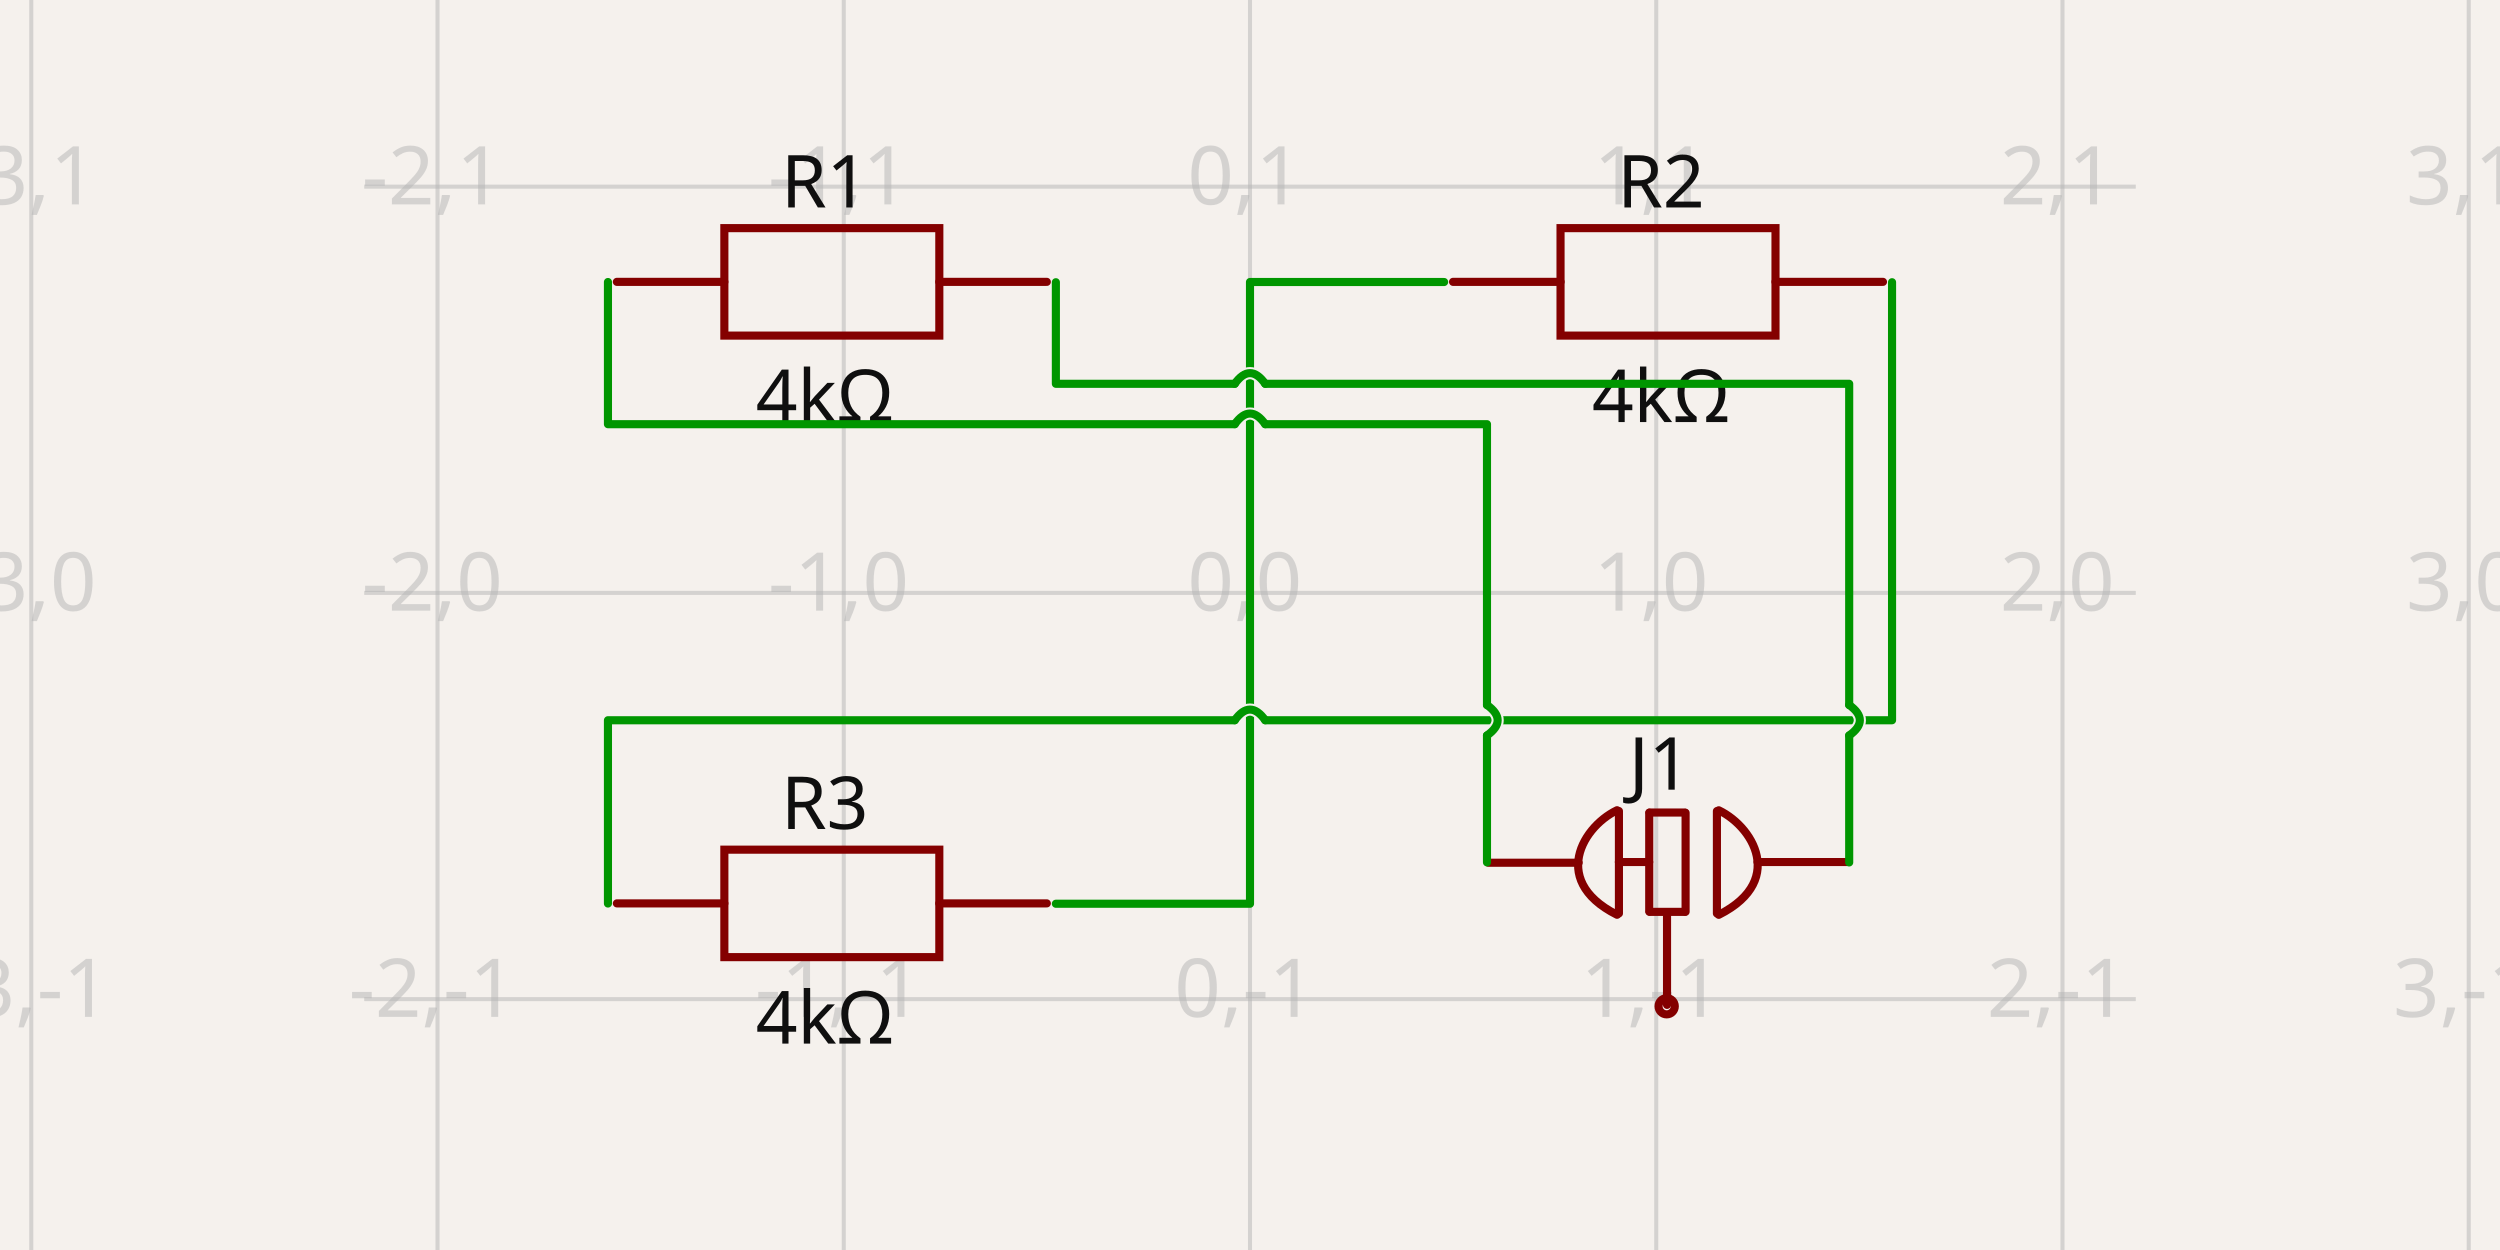
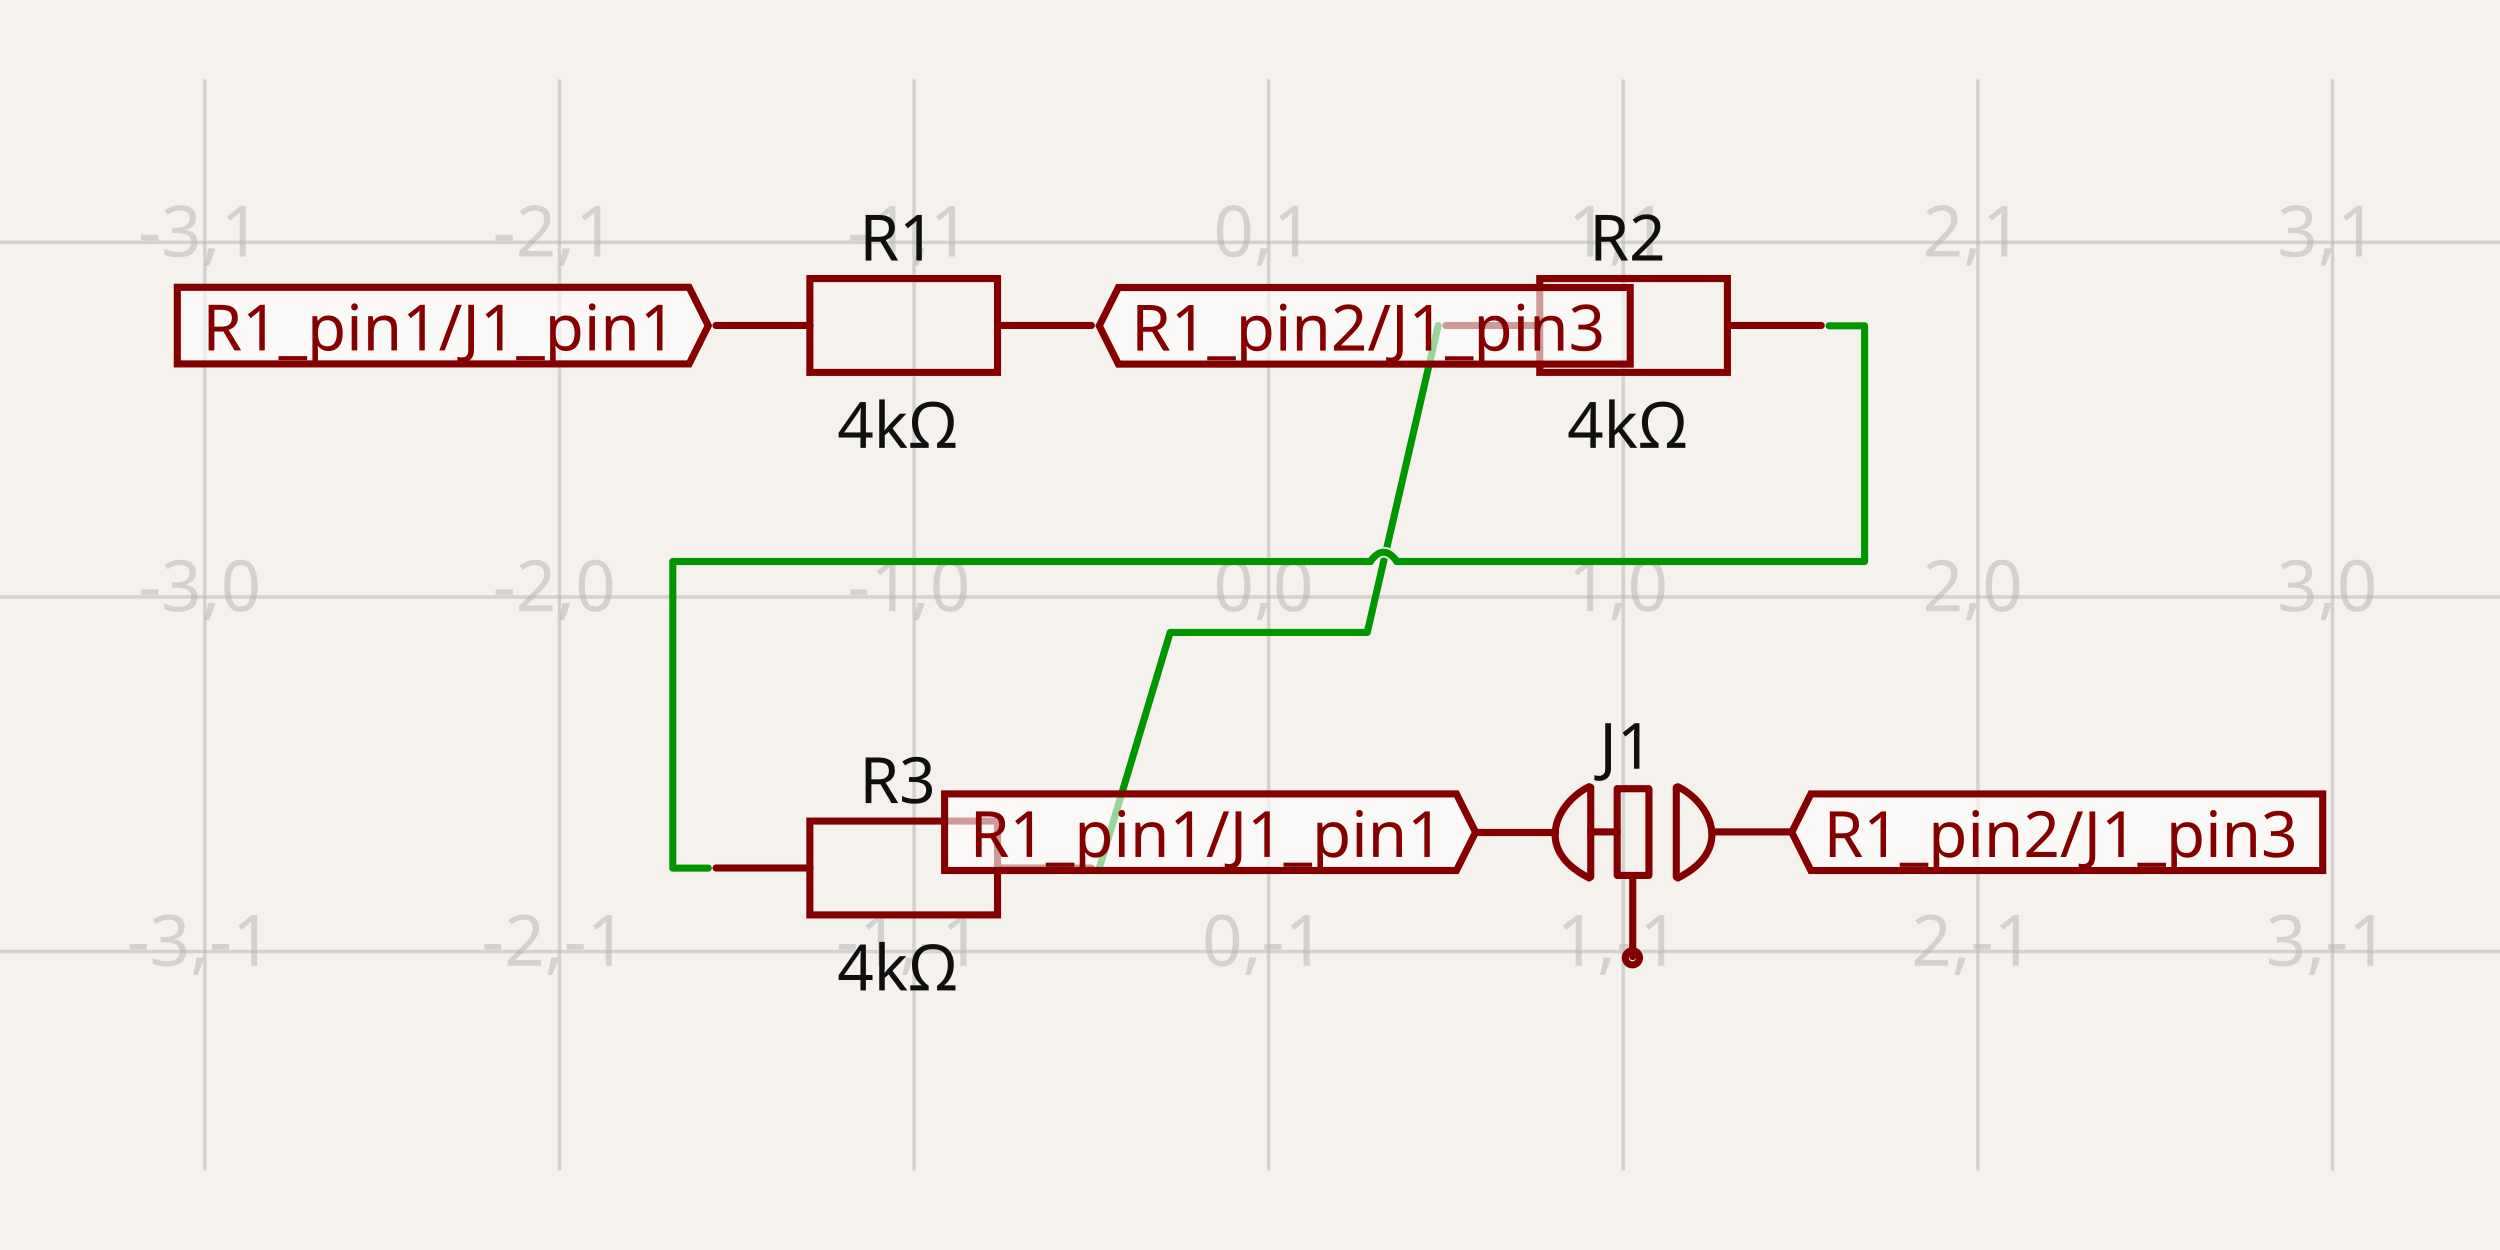
- <svg xmlns="http://www.w3.org/2000/svg" width="1200" height="600" style="background-color: rgb(245, 241, 237)" data-real-to-screen-transform="matrix(194.995722118,0,0,-194.995722118,600,284.5813295087)" data-software-used-string="@tscircuit/core@0.0.552">
+ <svg xmlns="http://www.w3.org/2000/svg" width="1200" height="600" style="background-color: rgb(245, 241, 237)" data-real-to-screen-transform="matrix(170.2105576465,0,0,-170.2105576465,608.9777473525,286.541138062)" data-software-used-string="@tscircuit/core@0.0.653">
  <style>
              .boundary { fill: rgb(245, 241, 237); }
              .schematic-boundary { fill: none; stroke: #fff; }
              .component { fill: none; stroke: rgb(132, 0, 0); }
              .chip { fill: rgb(255, 255, 194); stroke: rgb(132, 0, 0); }
              .component-pin { fill: none; stroke: rgb(132, 0, 0); }
              .trace:hover {
                filter: invert(1);
              }
              .trace:hover .trace-crossing-outline {
                opacity: 0;
              }
              .trace:hover .trace-junction {
                filter: invert(1);
              }
              .text { font-family: sans-serif; fill: rgb(0, 150, 0); }
              .pin-number { fill: rgb(169, 0, 0); }
              .port-label { fill: rgb(0, 100, 100); }
-               .component-name { fill: rgb(0, 100, 100); }            </style>
+               .component-name { fill: rgb(0, 100, 100); }
+             </style>
  <rect class="boundary" x="0" y="0" width="1200" height="600" />
  <g class="grid">
-     <line x1="15.013" y1="600" x2="15.013" y2="7.332801033044234e-12" stroke="rgb(181, 181, 181)" stroke-width="1.95" stroke-opacity="0.5" />
-     <line x1="210.009" y1="600" x2="210.009" y2="7.332801033044234e-12" stroke="rgb(181, 181, 181)" stroke-width="1.95" stroke-opacity="0.5" />
-     <line x1="405.004" y1="600" x2="405.004" y2="7.332801033044234e-12" stroke="rgb(181, 181, 181)" stroke-width="1.95" stroke-opacity="0.5" />
-     <line x1="600" y1="600" x2="600" y2="7.332801033044234e-12" stroke="rgb(181, 181, 181)" stroke-width="1.95" stroke-opacity="0.5" />
-     <line x1="794.996" y1="600" x2="794.996" y2="7.332801033044234e-12" stroke="rgb(181, 181, 181)" stroke-width="1.95" stroke-opacity="0.5" />
-     <line x1="989.991" y1="600" x2="989.991" y2="7.332801033044234e-12" stroke="rgb(181, 181, 181)" stroke-width="1.95" stroke-opacity="0.5" />
-     <line x1="1184.987" y1="600" x2="1184.987" y2="7.332801033044234e-12" stroke="rgb(181, 181, 181)" stroke-width="1.95" stroke-opacity="0.5" />
-     <line x1="174.82" y1="674.573" x2="1025.18" y2="674.573" stroke="rgb(181, 181, 181)" stroke-width="1.95" stroke-opacity="0.5" />
-     <line x1="174.82" y1="479.577" x2="1025.18" y2="479.577" stroke="rgb(181, 181, 181)" stroke-width="1.95" stroke-opacity="0.5" />
-     <line x1="174.82" y1="284.581" x2="1025.18" y2="284.581" stroke="rgb(181, 181, 181)" stroke-width="1.95" stroke-opacity="0.5" />
-     <line x1="174.82" y1="89.586" x2="1025.18" y2="89.586" stroke="rgb(181, 181, 181)" stroke-width="1.95" stroke-opacity="0.5" />
-     <line x1="174.82" y1="-105.41" x2="1025.18" y2="-105.41" stroke="rgb(181, 181, 181)" stroke-width="1.95" stroke-opacity="0.5" />
-     <text x="12.513" y="669.573" fill="rgb(181, 181, 181)" font-size="38.999" fill-opacity="0.5" text-anchor="middle" dominant-baseline="middle" font-family="sans-serif">-3,-2</text>
-     <text x="12.513" y="474.577" fill="rgb(181, 181, 181)" font-size="38.999" fill-opacity="0.5" text-anchor="middle" dominant-baseline="middle" font-family="sans-serif">-3,-1</text>
-     <text x="12.513" y="279.581" fill="rgb(181, 181, 181)" font-size="38.999" fill-opacity="0.5" text-anchor="middle" dominant-baseline="middle" font-family="sans-serif">-3,0</text>
-     <text x="12.513" y="84.586" fill="rgb(181, 181, 181)" font-size="38.999" fill-opacity="0.5" text-anchor="middle" dominant-baseline="middle" font-family="sans-serif">-3,1</text>
-     <text x="12.513" y="-110.41" fill="rgb(181, 181, 181)" font-size="38.999" fill-opacity="0.5" text-anchor="middle" dominant-baseline="middle" font-family="sans-serif">-3,2</text>
-     <text x="207.509" y="669.573" fill="rgb(181, 181, 181)" font-size="38.999" fill-opacity="0.5" text-anchor="middle" dominant-baseline="middle" font-family="sans-serif">-2,-2</text>
-     <text x="207.509" y="474.577" fill="rgb(181, 181, 181)" font-size="38.999" fill-opacity="0.5" text-anchor="middle" dominant-baseline="middle" font-family="sans-serif">-2,-1</text>
-     <text x="207.509" y="279.581" fill="rgb(181, 181, 181)" font-size="38.999" fill-opacity="0.5" text-anchor="middle" dominant-baseline="middle" font-family="sans-serif">-2,0</text>
-     <text x="207.509" y="84.586" fill="rgb(181, 181, 181)" font-size="38.999" fill-opacity="0.5" text-anchor="middle" dominant-baseline="middle" font-family="sans-serif">-2,1</text>
-     <text x="207.509" y="-110.41" fill="rgb(181, 181, 181)" font-size="38.999" fill-opacity="0.5" text-anchor="middle" dominant-baseline="middle" font-family="sans-serif">-2,2</text>
-     <text x="402.504" y="669.573" fill="rgb(181, 181, 181)" font-size="38.999" fill-opacity="0.5" text-anchor="middle" dominant-baseline="middle" font-family="sans-serif">-1,-2</text>
-     <text x="402.504" y="474.577" fill="rgb(181, 181, 181)" font-size="38.999" fill-opacity="0.5" text-anchor="middle" dominant-baseline="middle" font-family="sans-serif">-1,-1</text>
-     <text x="402.504" y="279.581" fill="rgb(181, 181, 181)" font-size="38.999" fill-opacity="0.5" text-anchor="middle" dominant-baseline="middle" font-family="sans-serif">-1,0</text>
-     <text x="402.504" y="84.586" fill="rgb(181, 181, 181)" font-size="38.999" fill-opacity="0.5" text-anchor="middle" dominant-baseline="middle" font-family="sans-serif">-1,1</text>
-     <text x="402.504" y="-110.41" fill="rgb(181, 181, 181)" font-size="38.999" fill-opacity="0.5" text-anchor="middle" dominant-baseline="middle" font-family="sans-serif">-1,2</text>
-     <text x="597.5" y="669.573" fill="rgb(181, 181, 181)" font-size="38.999" fill-opacity="0.5" text-anchor="middle" dominant-baseline="middle" font-family="sans-serif">0,-2</text>
-     <text x="597.5" y="474.577" fill="rgb(181, 181, 181)" font-size="38.999" fill-opacity="0.5" text-anchor="middle" dominant-baseline="middle" font-family="sans-serif">0,-1</text>
-     <text x="597.5" y="279.581" fill="rgb(181, 181, 181)" font-size="38.999" fill-opacity="0.5" text-anchor="middle" dominant-baseline="middle" font-family="sans-serif">0,0</text>
-     <text x="597.5" y="84.586" fill="rgb(181, 181, 181)" font-size="38.999" fill-opacity="0.5" text-anchor="middle" dominant-baseline="middle" font-family="sans-serif">0,1</text>
-     <text x="597.5" y="-110.41" fill="rgb(181, 181, 181)" font-size="38.999" fill-opacity="0.5" text-anchor="middle" dominant-baseline="middle" font-family="sans-serif">0,2</text>
-     <text x="792.496" y="669.573" fill="rgb(181, 181, 181)" font-size="38.999" fill-opacity="0.5" text-anchor="middle" dominant-baseline="middle" font-family="sans-serif">1,-2</text>
-     <text x="792.496" y="474.577" fill="rgb(181, 181, 181)" font-size="38.999" fill-opacity="0.5" text-anchor="middle" dominant-baseline="middle" font-family="sans-serif">1,-1</text>
-     <text x="792.496" y="279.581" fill="rgb(181, 181, 181)" font-size="38.999" fill-opacity="0.5" text-anchor="middle" dominant-baseline="middle" font-family="sans-serif">1,0</text>
-     <text x="792.496" y="84.586" fill="rgb(181, 181, 181)" font-size="38.999" fill-opacity="0.5" text-anchor="middle" dominant-baseline="middle" font-family="sans-serif">1,1</text>
-     <text x="792.496" y="-110.41" fill="rgb(181, 181, 181)" font-size="38.999" fill-opacity="0.5" text-anchor="middle" dominant-baseline="middle" font-family="sans-serif">1,2</text>
-     <text x="987.491" y="669.573" fill="rgb(181, 181, 181)" font-size="38.999" fill-opacity="0.5" text-anchor="middle" dominant-baseline="middle" font-family="sans-serif">2,-2</text>
-     <text x="987.491" y="474.577" fill="rgb(181, 181, 181)" font-size="38.999" fill-opacity="0.5" text-anchor="middle" dominant-baseline="middle" font-family="sans-serif">2,-1</text>
-     <text x="987.491" y="279.581" fill="rgb(181, 181, 181)" font-size="38.999" fill-opacity="0.5" text-anchor="middle" dominant-baseline="middle" font-family="sans-serif">2,0</text>
-     <text x="987.491" y="84.586" fill="rgb(181, 181, 181)" font-size="38.999" fill-opacity="0.5" text-anchor="middle" dominant-baseline="middle" font-family="sans-serif">2,1</text>
-     <text x="987.491" y="-110.41" fill="rgb(181, 181, 181)" font-size="38.999" fill-opacity="0.5" text-anchor="middle" dominant-baseline="middle" font-family="sans-serif">2,2</text>
-     <text x="1182.487" y="669.573" fill="rgb(181, 181, 181)" font-size="38.999" fill-opacity="0.5" text-anchor="middle" dominant-baseline="middle" font-family="sans-serif">3,-2</text>
-     <text x="1182.487" y="474.577" fill="rgb(181, 181, 181)" font-size="38.999" fill-opacity="0.5" text-anchor="middle" dominant-baseline="middle" font-family="sans-serif">3,-1</text>
-     <text x="1182.487" y="279.581" fill="rgb(181, 181, 181)" font-size="38.999" fill-opacity="0.5" text-anchor="middle" dominant-baseline="middle" font-family="sans-serif">3,0</text>
-     <text x="1182.487" y="84.586" fill="rgb(181, 181, 181)" font-size="38.999" fill-opacity="0.5" text-anchor="middle" dominant-baseline="middle" font-family="sans-serif">3,1</text>
-     <text x="1182.487" y="-110.41" fill="rgb(181, 181, 181)" font-size="38.999" fill-opacity="0.5" text-anchor="middle" dominant-baseline="middle" font-family="sans-serif">3,2</text>
+     <line x1="-71.864" y1="561.868" x2="-71.864" y2="38.132" stroke="rgb(181, 181, 181)" stroke-width="1.702" stroke-opacity="0.5" />
+     <line x1="98.346" y1="561.868" x2="98.346" y2="38.132" stroke="rgb(181, 181, 181)" stroke-width="1.702" stroke-opacity="0.5" />
+     <line x1="268.557" y1="561.868" x2="268.557" y2="38.132" stroke="rgb(181, 181, 181)" stroke-width="1.702" stroke-opacity="0.5" />
+     <line x1="438.767" y1="561.868" x2="438.767" y2="38.132" stroke="rgb(181, 181, 181)" stroke-width="1.702" stroke-opacity="0.5" />
+     <line x1="608.978" y1="561.868" x2="608.978" y2="38.132" stroke="rgb(181, 181, 181)" stroke-width="1.702" stroke-opacity="0.5" />
+     <line x1="779.188" y1="561.868" x2="779.188" y2="38.132" stroke="rgb(181, 181, 181)" stroke-width="1.702" stroke-opacity="0.5" />
+     <line x1="949.399" y1="561.868" x2="949.399" y2="38.132" stroke="rgb(181, 181, 181)" stroke-width="1.702" stroke-opacity="0.5" />
+     <line x1="1119.609" y1="561.868" x2="1119.609" y2="38.132" stroke="rgb(181, 181, 181)" stroke-width="1.702" stroke-opacity="0.5" />
+     <line x1="1289.82" y1="561.868" x2="1289.82" y2="38.132" stroke="rgb(181, 181, 181)" stroke-width="1.702" stroke-opacity="0.5" />
+     <line x1="-1.1891643225681037e-10" y1="626.962" x2="1200" y2="626.962" stroke="rgb(181, 181, 181)" stroke-width="1.702" stroke-opacity="0.5" />
+     <line x1="-1.1891643225681037e-10" y1="456.752" x2="1200" y2="456.752" stroke="rgb(181, 181, 181)" stroke-width="1.702" stroke-opacity="0.5" />
+     <line x1="-1.1891643225681037e-10" y1="286.541" x2="1200" y2="286.541" stroke="rgb(181, 181, 181)" stroke-width="1.702" stroke-opacity="0.5" />
+     <line x1="-1.1891643225681037e-10" y1="116.331" x2="1200" y2="116.331" stroke="rgb(181, 181, 181)" stroke-width="1.702" stroke-opacity="0.5" />
+     <line x1="-1.1891643225681037e-10" y1="-53.88" x2="1200" y2="-53.88" stroke="rgb(181, 181, 181)" stroke-width="1.702" stroke-opacity="0.5" />
+     <text x="-74.364" y="621.962" fill="rgb(181, 181, 181)" font-size="34.042" fill-opacity="0.5" text-anchor="middle" dominant-baseline="middle" font-family="sans-serif">-4,-2</text>
+     <text x="-74.364" y="451.752" fill="rgb(181, 181, 181)" font-size="34.042" fill-opacity="0.5" text-anchor="middle" dominant-baseline="middle" font-family="sans-serif">-4,-1</text>
+     <text x="-74.364" y="281.541" fill="rgb(181, 181, 181)" font-size="34.042" fill-opacity="0.5" text-anchor="middle" dominant-baseline="middle" font-family="sans-serif">-4,0</text>
+     <text x="-74.364" y="111.331" fill="rgb(181, 181, 181)" font-size="34.042" fill-opacity="0.5" text-anchor="middle" dominant-baseline="middle" font-family="sans-serif">-4,1</text>
+     <text x="-74.364" y="-58.88" fill="rgb(181, 181, 181)" font-size="34.042" fill-opacity="0.5" text-anchor="middle" dominant-baseline="middle" font-family="sans-serif">-4,2</text>
+     <text x="95.846" y="621.962" fill="rgb(181, 181, 181)" font-size="34.042" fill-opacity="0.5" text-anchor="middle" dominant-baseline="middle" font-family="sans-serif">-3,-2</text>
+     <text x="95.846" y="451.752" fill="rgb(181, 181, 181)" font-size="34.042" fill-opacity="0.5" text-anchor="middle" dominant-baseline="middle" font-family="sans-serif">-3,-1</text>
+     <text x="95.846" y="281.541" fill="rgb(181, 181, 181)" font-size="34.042" fill-opacity="0.5" text-anchor="middle" dominant-baseline="middle" font-family="sans-serif">-3,0</text>
+     <text x="95.846" y="111.331" fill="rgb(181, 181, 181)" font-size="34.042" fill-opacity="0.5" text-anchor="middle" dominant-baseline="middle" font-family="sans-serif">-3,1</text>
+     <text x="95.846" y="-58.88" fill="rgb(181, 181, 181)" font-size="34.042" fill-opacity="0.5" text-anchor="middle" dominant-baseline="middle" font-family="sans-serif">-3,2</text>
+     <text x="266.057" y="621.962" fill="rgb(181, 181, 181)" font-size="34.042" fill-opacity="0.5" text-anchor="middle" dominant-baseline="middle" font-family="sans-serif">-2,-2</text>
+     <text x="266.057" y="451.752" fill="rgb(181, 181, 181)" font-size="34.042" fill-opacity="0.5" text-anchor="middle" dominant-baseline="middle" font-family="sans-serif">-2,-1</text>
+     <text x="266.057" y="281.541" fill="rgb(181, 181, 181)" font-size="34.042" fill-opacity="0.5" text-anchor="middle" dominant-baseline="middle" font-family="sans-serif">-2,0</text>
+     <text x="266.057" y="111.331" fill="rgb(181, 181, 181)" font-size="34.042" fill-opacity="0.5" text-anchor="middle" dominant-baseline="middle" font-family="sans-serif">-2,1</text>
+     <text x="266.057" y="-58.88" fill="rgb(181, 181, 181)" font-size="34.042" fill-opacity="0.5" text-anchor="middle" dominant-baseline="middle" font-family="sans-serif">-2,2</text>
+     <text x="436.267" y="621.962" fill="rgb(181, 181, 181)" font-size="34.042" fill-opacity="0.5" text-anchor="middle" dominant-baseline="middle" font-family="sans-serif">-1,-2</text>
+     <text x="436.267" y="451.752" fill="rgb(181, 181, 181)" font-size="34.042" fill-opacity="0.5" text-anchor="middle" dominant-baseline="middle" font-family="sans-serif">-1,-1</text>
+     <text x="436.267" y="281.541" fill="rgb(181, 181, 181)" font-size="34.042" fill-opacity="0.5" text-anchor="middle" dominant-baseline="middle" font-family="sans-serif">-1,0</text>
+     <text x="436.267" y="111.331" fill="rgb(181, 181, 181)" font-size="34.042" fill-opacity="0.5" text-anchor="middle" dominant-baseline="middle" font-family="sans-serif">-1,1</text>
+     <text x="436.267" y="-58.88" fill="rgb(181, 181, 181)" font-size="34.042" fill-opacity="0.5" text-anchor="middle" dominant-baseline="middle" font-family="sans-serif">-1,2</text>
+     <text x="606.478" y="621.962" fill="rgb(181, 181, 181)" font-size="34.042" fill-opacity="0.5" text-anchor="middle" dominant-baseline="middle" font-family="sans-serif">0,-2</text>
+     <text x="606.478" y="451.752" fill="rgb(181, 181, 181)" font-size="34.042" fill-opacity="0.5" text-anchor="middle" dominant-baseline="middle" font-family="sans-serif">0,-1</text>
+     <text x="606.478" y="281.541" fill="rgb(181, 181, 181)" font-size="34.042" fill-opacity="0.5" text-anchor="middle" dominant-baseline="middle" font-family="sans-serif">0,0</text>
+     <text x="606.478" y="111.331" fill="rgb(181, 181, 181)" font-size="34.042" fill-opacity="0.5" text-anchor="middle" dominant-baseline="middle" font-family="sans-serif">0,1</text>
+     <text x="606.478" y="-58.88" fill="rgb(181, 181, 181)" font-size="34.042" fill-opacity="0.5" text-anchor="middle" dominant-baseline="middle" font-family="sans-serif">0,2</text>
+     <text x="776.688" y="621.962" fill="rgb(181, 181, 181)" font-size="34.042" fill-opacity="0.5" text-anchor="middle" dominant-baseline="middle" font-family="sans-serif">1,-2</text>
+     <text x="776.688" y="451.752" fill="rgb(181, 181, 181)" font-size="34.042" fill-opacity="0.5" text-anchor="middle" dominant-baseline="middle" font-family="sans-serif">1,-1</text>
+     <text x="776.688" y="281.541" fill="rgb(181, 181, 181)" font-size="34.042" fill-opacity="0.5" text-anchor="middle" dominant-baseline="middle" font-family="sans-serif">1,0</text>
+     <text x="776.688" y="111.331" fill="rgb(181, 181, 181)" font-size="34.042" fill-opacity="0.5" text-anchor="middle" dominant-baseline="middle" font-family="sans-serif">1,1</text>
+     <text x="776.688" y="-58.88" fill="rgb(181, 181, 181)" font-size="34.042" fill-opacity="0.5" text-anchor="middle" dominant-baseline="middle" font-family="sans-serif">1,2</text>
+     <text x="946.899" y="621.962" fill="rgb(181, 181, 181)" font-size="34.042" fill-opacity="0.5" text-anchor="middle" dominant-baseline="middle" font-family="sans-serif">2,-2</text>
+     <text x="946.899" y="451.752" fill="rgb(181, 181, 181)" font-size="34.042" fill-opacity="0.5" text-anchor="middle" dominant-baseline="middle" font-family="sans-serif">2,-1</text>
+     <text x="946.899" y="281.541" fill="rgb(181, 181, 181)" font-size="34.042" fill-opacity="0.5" text-anchor="middle" dominant-baseline="middle" font-family="sans-serif">2,0</text>
+     <text x="946.899" y="111.331" fill="rgb(181, 181, 181)" font-size="34.042" fill-opacity="0.5" text-anchor="middle" dominant-baseline="middle" font-family="sans-serif">2,1</text>
+     <text x="946.899" y="-58.88" fill="rgb(181, 181, 181)" font-size="34.042" fill-opacity="0.5" text-anchor="middle" dominant-baseline="middle" font-family="sans-serif">2,2</text>
+     <text x="1117.109" y="621.962" fill="rgb(181, 181, 181)" font-size="34.042" fill-opacity="0.5" text-anchor="middle" dominant-baseline="middle" font-family="sans-serif">3,-2</text>
+     <text x="1117.109" y="451.752" fill="rgb(181, 181, 181)" font-size="34.042" fill-opacity="0.5" text-anchor="middle" dominant-baseline="middle" font-family="sans-serif">3,-1</text>
+     <text x="1117.109" y="281.541" fill="rgb(181, 181, 181)" font-size="34.042" fill-opacity="0.5" text-anchor="middle" dominant-baseline="middle" font-family="sans-serif">3,0</text>
+     <text x="1117.109" y="111.331" fill="rgb(181, 181, 181)" font-size="34.042" fill-opacity="0.5" text-anchor="middle" dominant-baseline="middle" font-family="sans-serif">3,1</text>
+     <text x="1117.109" y="-58.88" fill="rgb(181, 181, 181)" font-size="34.042" fill-opacity="0.5" text-anchor="middle" dominant-baseline="middle" font-family="sans-serif">3,2</text>
+     <text x="1287.32" y="621.962" fill="rgb(181, 181, 181)" font-size="34.042" fill-opacity="0.5" text-anchor="middle" dominant-baseline="middle" font-family="sans-serif">4,-2</text>
+     <text x="1287.32" y="451.752" fill="rgb(181, 181, 181)" font-size="34.042" fill-opacity="0.5" text-anchor="middle" dominant-baseline="middle" font-family="sans-serif">4,-1</text>
+     <text x="1287.32" y="281.541" fill="rgb(181, 181, 181)" font-size="34.042" fill-opacity="0.5" text-anchor="middle" dominant-baseline="middle" font-family="sans-serif">4,0</text>
+     <text x="1287.32" y="111.331" fill="rgb(181, 181, 181)" font-size="34.042" fill-opacity="0.5" text-anchor="middle" dominant-baseline="middle" font-family="sans-serif">4,1</text>
+     <text x="1287.32" y="-58.88" fill="rgb(181, 181, 181)" font-size="34.042" fill-opacity="0.5" text-anchor="middle" dominant-baseline="middle" font-family="sans-serif">4,2</text>
  </g>
  <g data-circuit-json-type="schematic_component" data-schematic-component-id="schematic_component_0">
-     <rect class="component-overlay" x="296.096" y="109.497" width="206.37" height="51.593" fill="transparent" />
-     <path d="M 296.096 135.293 L 347.688 135.293" stroke="rgb(132, 0, 0)" fill="none" stroke-width="3.9px" stroke-linecap="round" />
-     <path d="M 450.874 135.293 L 502.466 135.293" stroke="rgb(132, 0, 0)" fill="none" stroke-width="3.9px" stroke-linecap="round" />
-     <path d="M 399.281 109.497 L 450.874 109.497 L 450.874 161.089 L 347.688 161.089 L 347.688 109.497 L 399.281 109.497" stroke="rgb(132, 0, 0)" fill="none" stroke-width="3.9px" stroke-linecap="round" />
-     <text x="395.904" y="99.578" fill="rgb(15, 15, 15)" font-family="sans-serif" text-anchor="middle" dominant-baseline="auto" font-size="35.099px">R1</text>
-     <text x="395.904" y="175.361" fill="rgb(15, 15, 15)" font-family="sans-serif" text-anchor="middle" dominant-baseline="hanging" font-size="35.099px">4kΩ</text>
+     <rect class="component-overlay" x="343.702" y="133.711" width="180.14" height="45.035" fill="transparent" />
+     <path d="M 343.702 156.228 L 388.736 156.228" stroke="rgb(132, 0, 0)" fill="none" stroke-width="3.404px" stroke-linecap="round" />
+     <path d="M 478.806 156.228 L 523.841 156.228" stroke="rgb(132, 0, 0)" fill="none" stroke-width="3.404px" stroke-linecap="round" />
+     <path d="M 433.771 133.711 L 478.806 133.711 L 478.806 178.746 L 388.736 178.746 L 388.736 133.711 L 433.771 133.711" stroke="rgb(132, 0, 0)" fill="none" stroke-width="3.404px" stroke-linecap="round" />
+     <text x="430.824" y="125.056" fill="rgb(15, 15, 15)" font-family="sans-serif" text-anchor="middle" dominant-baseline="auto" font-size="30.638px">R1</text>
+     <text x="430.824" y="191.2" fill="rgb(15, 15, 15)" font-family="sans-serif" text-anchor="middle" dominant-baseline="hanging" font-size="30.638px">4kΩ</text>
  </g>
  <g data-circuit-json-type="schematic_component" data-schematic-component-id="schematic_component_1">
-     <rect class="component-overlay" x="697.462" y="109.497" width="206.37" height="51.593" fill="transparent" />
-     <path d="M 697.462 135.293 L 749.055 135.293" stroke="rgb(132, 0, 0)" fill="none" stroke-width="3.9px" stroke-linecap="round" />
-     <path d="M 852.24 135.293 L 903.832 135.293" stroke="rgb(132, 0, 0)" fill="none" stroke-width="3.9px" stroke-linecap="round" />
-     <path d="M 800.647 109.497 L 852.24 109.497 L 852.24 161.089 L 749.055 161.089 L 749.055 109.497 L 800.647 109.497" stroke="rgb(132, 0, 0)" fill="none" stroke-width="3.9px" stroke-linecap="round" />
-     <text x="797.271" y="99.578" fill="rgb(15, 15, 15)" font-family="sans-serif" text-anchor="middle" dominant-baseline="auto" font-size="35.099px">R2</text>
-     <text x="797.271" y="175.361" fill="rgb(15, 15, 15)" font-family="sans-serif" text-anchor="middle" dominant-baseline="hanging" font-size="35.099px">4kΩ</text>
+     <rect class="component-overlay" x="694.052" y="133.711" width="180.14" height="45.035" fill="transparent" />
+     <path d="M 694.052 156.228 L 739.087 156.228" stroke="rgb(132, 0, 0)" fill="none" stroke-width="3.404px" stroke-linecap="round" />
+     <path d="M 829.156 156.228 L 874.191 156.228" stroke="rgb(132, 0, 0)" fill="none" stroke-width="3.404px" stroke-linecap="round" />
+     <path d="M 784.121 133.711 L 829.156 133.711 L 829.156 178.746 L 739.087 178.746 L 739.087 133.711 L 784.121 133.711" stroke="rgb(132, 0, 0)" fill="none" stroke-width="3.404px" stroke-linecap="round" />
+     <text x="781.174" y="125.056" fill="rgb(15, 15, 15)" font-family="sans-serif" text-anchor="middle" dominant-baseline="auto" font-size="30.638px">R2</text>
+     <text x="781.174" y="191.2" fill="rgb(15, 15, 15)" font-family="sans-serif" text-anchor="middle" dominant-baseline="hanging" font-size="30.638px">4kΩ</text>
  </g>
  <g data-circuit-json-type="schematic_component" data-schematic-component-id="schematic_component_2">
-     <rect class="component-overlay" x="296.096" y="407.828" width="206.37" height="51.593" fill="transparent" />
-     <path d="M 296.096 433.624 L 347.688 433.624" stroke="rgb(132, 0, 0)" fill="none" stroke-width="3.9px" stroke-linecap="round" />
-     <path d="M 450.874 433.624 L 502.466 433.624" stroke="rgb(132, 0, 0)" fill="none" stroke-width="3.9px" stroke-linecap="round" />
-     <path d="M 399.281 407.828 L 450.874 407.828 L 450.874 459.42 L 347.688 459.42 L 347.688 407.828 L 399.281 407.828" stroke="rgb(132, 0, 0)" fill="none" stroke-width="3.9px" stroke-linecap="round" />
-     <text x="395.904" y="397.909" fill="rgb(15, 15, 15)" font-family="sans-serif" text-anchor="middle" dominant-baseline="auto" font-size="35.099px">R3</text>
-     <text x="395.904" y="473.692" fill="rgb(15, 15, 15)" font-family="sans-serif" text-anchor="middle" dominant-baseline="hanging" font-size="35.099px">4kΩ</text>
+     <rect class="component-overlay" x="343.702" y="394.122" width="180.14" height="45.035" fill="transparent" />
+     <path d="M 343.702 416.64 L 388.736 416.64" stroke="rgb(132, 0, 0)" fill="none" stroke-width="3.404px" stroke-linecap="round" />
+     <path d="M 478.806 416.64 L 523.841 416.64" stroke="rgb(132, 0, 0)" fill="none" stroke-width="3.404px" stroke-linecap="round" />
+     <path d="M 433.771 394.122 L 478.806 394.122 L 478.806 439.157 L 388.736 439.157 L 388.736 394.122 L 433.771 394.122" stroke="rgb(132, 0, 0)" fill="none" stroke-width="3.404px" stroke-linecap="round" />
+     <text x="430.824" y="385.468" fill="rgb(15, 15, 15)" font-family="sans-serif" text-anchor="middle" dominant-baseline="auto" font-size="30.638px">R3</text>
+     <text x="430.824" y="451.611" fill="rgb(15, 15, 15)" font-family="sans-serif" text-anchor="middle" dominant-baseline="hanging" font-size="30.638px">4kΩ</text>
  </g>
  <g data-circuit-json-type="schematic_component" data-schematic-component-id="schematic_component_3">
-     <rect class="component-overlay" x="714.421" y="388.91" width="172.435" height="93.426" fill="transparent" />
-     <path d="M 757.756 414.11 L 714.421 414.11" stroke="rgb(132, 0, 0)" fill="none" stroke-width="3.9px" stroke-linecap="round" />
-     <path d="M 886.856 413.776 L 843.626 413.776" stroke="rgb(132, 0, 0)" fill="none" stroke-width="3.9px" stroke-linecap="round" />
-     <path d="M 800.174 439 L 800.174 482.336" stroke="rgb(132, 0, 0)" fill="none" stroke-width="3.9px" stroke-linecap="round" />
-     <path d="M 824.118 389.318 L 824.118 438.455" stroke="rgb(132, 0, 0)" fill="none" stroke-width="3.9px" stroke-linecap="round" />
-     <path d="M 809.085 390.158 L 809.085 437.644" stroke="rgb(132, 0, 0)" fill="none" stroke-width="3.9px" stroke-linecap="round" />
-     <path d="M 791.628 390.104 L 791.628 437.533" stroke="rgb(132, 0, 0)" fill="none" stroke-width="3.9px" stroke-linecap="round" />
-     <path d="M 808.705 390.016 L 791.783 390.016" stroke="rgb(132, 0, 0)" fill="none" stroke-width="3.9px" stroke-linecap="round" />
-     <path d="M 808.667 437.708 L 791.853 437.708" stroke="rgb(132, 0, 0)" fill="none" stroke-width="3.9px" stroke-linecap="round" />
-     <path d="M 777.087 389.3 L 777.087 438.436" stroke="rgb(132, 0, 0)" fill="none" stroke-width="3.9px" stroke-linecap="round" />
-     <path d="M 776.181 439.091 L 776.181 439.091 L 773.134 437.448 L 770.393 435.745 L 767.947 433.987 L 765.787 432.182 L 763.902 430.335 L 762.283 428.453 L 760.917 426.542 L 759.796 424.608 L 758.909 422.657 L 758.246 420.697 L 757.797 418.731 L 757.551 416.769 L 757.498 414.814 L 757.627 412.874 L 757.929 410.955 L 758.394 409.063 L 759.01 407.204 L 759.768 405.385 L 760.657 403.611 L 761.668 401.89 L 762.789 400.227 L 764.011 398.628 L 765.324 397.1 L 766.716 395.649 L 768.178 394.282 L 769.7 393.003 L 771.271 391.821 L 772.881 390.74 L 774.52 389.768 L 776.177 388.91 L 776.177 388.91" stroke="rgb(132, 0, 0)" fill="none" stroke-width="3.9px" stroke-linecap="round" />
-     <path d="M 825.01 439.116 L 825.01 439.116 L 828.057 437.473 L 830.798 435.769 L 833.243 434.012 L 835.403 432.207 L 837.288 430.36 L 838.908 428.478 L 840.273 426.567 L 841.394 424.633 L 842.281 422.682 L 842.944 420.721 L 843.394 418.756 L 843.64 416.793 L 843.693 414.839 L 843.563 412.899 L 843.261 410.98 L 842.797 409.088 L 842.181 407.229 L 841.423 405.41 L 840.533 403.636 L 839.523 401.915 L 838.402 400.252 L 837.18 398.653 L 835.867 397.125 L 834.475 395.674 L 833.013 394.306 L 831.491 393.028 L 829.92 391.846 L 828.31 390.765 L 826.671 389.792 L 825.014 388.934 L 825.014 388.934" stroke="rgb(132, 0, 0)" fill="none" stroke-width="3.9px" stroke-linecap="round" />
-     <path d="M 791.613 413.777 L 777.064 413.777" stroke="rgb(132, 0, 0)" fill="none" stroke-width="3.9px" stroke-linecap="round" />
-     <text x="796.659" y="379.048" fill="rgb(15, 15, 15)" font-family="sans-serif" text-anchor="middle" dominant-baseline="auto" font-size="35.099px">J1</text>
-     <circle cx="800.002" cy="483.003" r="3.9px" stroke-width="3.9px" fill="none" stroke="rgb(132, 0, 0)" />
+     <rect class="component-overlay" x="708.855" y="377.609" width="150.517" height="81.551" fill="transparent" />
+     <path d="M 746.682 399.606 L 708.855 399.606" stroke="rgb(132, 0, 0)" fill="none" stroke-width="3.404px" stroke-linecap="round" />
+     <path d="M 859.372 399.314 L 821.637 399.314" stroke="rgb(132, 0, 0)" fill="none" stroke-width="3.404px" stroke-linecap="round" />
+     <path d="M 783.709 421.332 L 783.709 459.16" stroke="rgb(132, 0, 0)" fill="none" stroke-width="3.404px" stroke-linecap="round" />
+     <path d="M 804.609 377.966 L 804.609 420.856" stroke="rgb(132, 0, 0)" fill="none" stroke-width="3.404px" stroke-linecap="round" />
+     <path d="M 791.487 378.699 L 791.487 420.149" stroke="rgb(132, 0, 0)" fill="none" stroke-width="3.404px" stroke-linecap="round" />
+     <path d="M 776.249 378.651 L 776.249 420.052" stroke="rgb(132, 0, 0)" fill="none" stroke-width="3.404px" stroke-linecap="round" />
+     <path d="M 791.155 378.575 L 776.384 378.575" stroke="rgb(132, 0, 0)" fill="none" stroke-width="3.404px" stroke-linecap="round" />
+     <path d="M 791.122 420.205 L 776.445 420.205" stroke="rgb(132, 0, 0)" fill="none" stroke-width="3.404px" stroke-linecap="round" />
+     <path d="M 763.556 377.949 L 763.556 420.84" stroke="rgb(132, 0, 0)" fill="none" stroke-width="3.404px" stroke-linecap="round" />
+     <path d="M 762.765 421.412 L 762.765 421.412 L 760.105 419.978 L 757.713 418.491 L 755.578 416.957 L 753.692 415.381 L 752.047 413.769 L 750.633 412.126 L 749.441 410.458 L 748.463 408.77 L 747.689 407.067 L 747.11 405.355 L 746.718 403.64 L 746.503 401.927 L 746.456 400.22 L 746.57 398.527 L 746.833 396.852 L 747.239 395.2 L 747.777 393.578 L 748.438 391.99 L 749.214 390.442 L 750.097 388.939 L 751.075 387.487 L 752.142 386.092 L 753.288 384.758 L 754.503 383.492 L 755.779 382.298 L 757.108 381.182 L 758.479 380.15 L 759.884 379.207 L 761.315 378.358 L 762.761 377.609 L 762.761 377.609" stroke="rgb(132, 0, 0)" fill="none" stroke-width="3.404px" stroke-linecap="round" />
+     <path d="M 805.387 421.434 L 805.387 421.434 L 808.047 419.999 L 810.44 418.512 L 812.574 416.978 L 814.46 415.402 L 816.105 413.79 L 817.519 412.148 L 818.711 410.479 L 819.689 408.791 L 820.464 407.089 L 821.042 405.377 L 821.435 403.662 L 821.65 401.948 L 821.696 400.242 L 821.583 398.549 L 821.319 396.873 L 820.914 395.222 L 820.376 393.599 L 819.714 392.011 L 818.938 390.463 L 818.056 388.961 L 817.077 387.509 L 816.01 386.114 L 814.865 384.78 L 813.649 383.513 L 812.373 382.32 L 811.045 381.204 L 809.673 380.171 L 808.268 379.228 L 806.837 378.379 L 805.391 377.63 L 805.391 377.63" stroke="rgb(132, 0, 0)" fill="none" stroke-width="3.404px" stroke-linecap="round" />
+     <path d="M 776.235 399.316 L 763.536 399.316" stroke="rgb(132, 0, 0)" fill="none" stroke-width="3.404px" stroke-linecap="round" />
+     <text x="780.64" y="369.007" fill="rgb(15, 15, 15)" font-family="sans-serif" text-anchor="middle" dominant-baseline="auto" font-size="30.638px">J1</text>
+     <circle cx="783.558" cy="459.742" r="3.404px" stroke-width="3.404px" fill="none" stroke="rgb(132, 0, 0)" />
  </g>
  <g class="trace" data-circuit-json-type="schematic_trace" data-schematic-trace-id="schematic_trace_0">
-     <path d="M 693.184 135.363 L 600 135.363 L 600 433.8 L 506.816 433.8" class="trace-invisible-hover-outline" stroke="rgb(0, 150, 0)" fill="none" stroke-width="31.199px" stroke-linecap="round" opacity="0" stroke-linejoin="round" />
-     <path d="M 693.184 135.363 L 600 135.363 L 600 433.8 L 506.816 433.8" stroke="rgb(0, 150, 0)" fill="none" stroke-width="3.9px" stroke-linecap="round" stroke-linejoin="round" />
+     <path d="M 690.317 156.289 L 656.275 303.562 L 608.978 303.562 L 561.68 303.562 L 527.638 416.793" class="trace-invisible-hover-outline" stroke="rgb(0, 150, 0)" fill="none" stroke-width="27.234px" stroke-linecap="round" opacity="0" stroke-linejoin="round" />
+     <path d="M 690.317 156.289 L 656.275 303.562 L 608.978 303.562 L 561.68 303.562 L 527.638 416.793" stroke="rgb(0, 150, 0)" fill="none" stroke-width="3.404px" stroke-linecap="round" stroke-linejoin="round" />
  </g>
  <g class="trace" data-circuit-json-type="schematic_trace" data-schematic-trace-id="schematic_trace_1">
-     <path class="trace-crossing-outline" d="M 607.312 345.714 Q 600 335.476 592.688 345.714" stroke="rgb(245, 241, 237)" fill="none" stroke-width="5.85px" stroke-linecap="round" />
-     <path d="M 607.312 345.714 Q 600 335.476 592.688 345.714" stroke="rgb(0, 150, 0)" fill="none" stroke-width="3.9px" stroke-linecap="round" />
-     <path d="M 908.182 135.469 L 908.182 345.714 L 607.312 345.714M 592.688 345.714 L 291.818 345.714 L 291.818 433.694" class="trace-invisible-hover-outline" stroke="rgb(0, 150, 0)" fill="none" stroke-width="31.199px" stroke-linecap="round" opacity="0" stroke-linejoin="round" />
-     <path d="M 908.182 135.469 L 908.182 345.714 L 607.312 345.714M 592.688 345.714 L 291.818 345.714 L 291.818 433.694" stroke="rgb(0, 150, 0)" fill="none" stroke-width="3.9px" stroke-linecap="round" stroke-linejoin="round" />
+     <path class="trace-crossing-outline" d="M 670.527 269.52 Q 664.144 260.584 657.761 269.52" stroke="rgb(245, 241, 237)" fill="none" stroke-width="5.106px" stroke-linecap="round" />
+     <path d="M 670.527 269.52 Q 664.144 260.584 657.761 269.52" stroke="rgb(0, 150, 0)" fill="none" stroke-width="3.404px" stroke-linecap="round" />
+     <path d="M 877.988 156.382 L 895.009 156.382 L 895.009 269.52 L 670.527 269.52M 657.761 269.52 L 322.946 269.52 L 322.946 416.7 L 339.967 416.7" class="trace-invisible-hover-outline" stroke="rgb(0, 150, 0)" fill="none" stroke-width="27.234px" stroke-linecap="round" opacity="0" stroke-linejoin="round" />
+     <path d="M 877.988 156.382 L 895.009 156.382 L 895.009 269.52 L 670.527 269.52M 657.761 269.52 L 322.946 269.52 L 322.946 416.7 L 339.967 416.7" stroke="rgb(0, 150, 0)" fill="none" stroke-width="3.404px" stroke-linecap="round" stroke-linejoin="round" />
  </g>
-   <g class="trace" data-circuit-json-type="schematic_trace" data-schematic-trace-id="schematic_trace_2">
-     <path class="trace-crossing-outline" d="M 713.754 353.026 Q 723.991 345.714 713.754 338.401" stroke="rgb(245, 241, 237)" fill="none" stroke-width="5.85px" stroke-linecap="round" />
-     <path d="M 713.754 353.026 Q 723.991 345.714 713.754 338.401" stroke="rgb(0, 150, 0)" fill="none" stroke-width="3.9px" stroke-linecap="round" />
-     <path class="trace-crossing-outline" d="M 607.312 203.611 Q 600 193.374 592.688 203.611" stroke="rgb(245, 241, 237)" fill="none" stroke-width="5.85px" stroke-linecap="round" />
-     <path d="M 607.312 203.611 Q 600 193.374 592.688 203.611" stroke="rgb(0, 150, 0)" fill="none" stroke-width="3.9px" stroke-linecap="round" />
-     <path d="M 713.754 413.938 L 713.754 353.026M 713.754 338.401 L 713.754 203.611 L 607.312 203.611M 592.688 203.611 L 291.818 203.611 L 291.818 135.363" class="trace-invisible-hover-outline" stroke="rgb(0, 150, 0)" fill="none" stroke-width="31.199px" stroke-linecap="round" opacity="0" stroke-linejoin="round" />
-     <path d="M 713.754 413.938 L 713.754 353.026M 713.754 338.401 L 713.754 203.611 L 607.312 203.611M 592.688 203.611 L 291.818 203.611 L 291.818 135.363" stroke="rgb(0, 150, 0)" fill="none" stroke-width="3.9px" stroke-linecap="round" stroke-linejoin="round" />
+   <g class="schematic-port-hover" data-schematic-port-id="source_port_0">
+     <circle cx="339.967" cy="156.289" r="6.808" fill="red" opacity="0" />
  </g>
-   <g class="trace" data-circuit-json-type="schematic_trace" data-schematic-trace-id="schematic_trace_3">
-     <path class="trace-crossing-outline" d="M 887.612 353.026 Q 897.85 345.714 887.612 338.401" stroke="rgb(245, 241, 237)" fill="none" stroke-width="5.85px" stroke-linecap="round" />
-     <path d="M 887.612 353.026 Q 897.85 345.714 887.612 338.401" stroke="rgb(0, 150, 0)" fill="none" stroke-width="3.9px" stroke-linecap="round" />
-     <path class="trace-crossing-outline" d="M 607.312 184.218 Q 600 173.981 592.688 184.218" stroke="rgb(245, 241, 237)" fill="none" stroke-width="5.85px" stroke-linecap="round" />
-     <path d="M 607.312 184.218 Q 600 173.981 592.688 184.218" stroke="rgb(0, 150, 0)" fill="none" stroke-width="3.9px" stroke-linecap="round" />
-     <path d="M 887.612 413.962 L 887.612 353.026M 887.612 338.401 L 887.612 184.218 L 607.312 184.218M 592.688 184.218 L 506.816 184.218 L 506.816 135.469" class="trace-invisible-hover-outline" stroke="rgb(0, 150, 0)" fill="none" stroke-width="31.199px" stroke-linecap="round" opacity="0" stroke-linejoin="round" />
-     <path d="M 887.612 413.962 L 887.612 353.026M 887.612 338.401 L 887.612 184.218 L 607.312 184.218M 592.688 184.218 L 506.816 184.218 L 506.816 135.469" stroke="rgb(0, 150, 0)" fill="none" stroke-width="3.9px" stroke-linecap="round" stroke-linejoin="round" />
+   <g class="schematic-port-hover" data-schematic-port-id="source_port_1">
+     <circle cx="527.638" cy="156.382" r="6.808" fill="red" opacity="0" />
  </g>
+   <g class="schematic-port-hover" data-schematic-port-id="source_port_2">
+     <circle cx="690.317" cy="156.289" r="6.808" fill="red" opacity="0" />
+   </g>
+   <g class="schematic-port-hover" data-schematic-port-id="source_port_3">
+     <circle cx="877.988" cy="156.382" r="6.808" fill="red" opacity="0" />
+   </g>
+   <g class="schematic-port-hover" data-schematic-port-id="source_port_4">
+     <circle cx="339.967" cy="416.7" r="6.808" fill="red" opacity="0" />
+   </g>
+   <g class="schematic-port-hover" data-schematic-port-id="source_port_5">
+     <circle cx="527.638" cy="416.793" r="6.808" fill="red" opacity="0" />
+   </g>
+   <g class="schematic-port-hover" data-schematic-port-id="source_port_6">
+     <circle cx="708.273" cy="399.456" r="6.808" fill="red" opacity="0" />
+   </g>
+   <g class="schematic-port-hover" data-schematic-port-id="source_port_7">
+     <circle cx="783.558" cy="459.742" r="6.808" fill="red" opacity="0" />
+   </g>
+   <g class="schematic-port-hover" data-schematic-port-id="source_port_8">
+     <circle cx="860.033" cy="399.477" r="6.808" fill="red" opacity="0" />
+   </g>
+   <path class="net-label" d="     M 708.273,399.456     L 699.081,417.838     L 453.411,417.838     L 453.411,381.073     L 699.081,381.073     Z   " fill="rgba(255, 255, 255, 0.6)" stroke="rgb(132, 0, 0)" stroke-width="3.404px" />
+   <text class="net-label-text" x="692.954" y="399.456" fill="rgb(132, 0, 0)" text-anchor="end" dominant-baseline="central" font-family="sans-serif" font-variant-numeric="tabular-nums" font-size="30.638px" transform="">R1_pin1/J1_pin1</text>
+   <path class="net-label" d="     M 339.967,156.289     L 330.776,174.672     L 85.105,174.672     L 85.105,137.906     L 330.776,137.906     Z   " fill="rgba(255, 255, 255, 0.6)" stroke="rgb(132, 0, 0)" stroke-width="3.404px" />
+   <text class="net-label-text" x="324.648" y="156.289" fill="rgb(132, 0, 0)" text-anchor="end" dominant-baseline="central" font-family="sans-serif" font-variant-numeric="tabular-nums" font-size="30.638px" transform="">R1_pin1/J1_pin1</text>
+   <path class="net-label" d="     M 860.033,399.477     L 869.224,381.094     L 1114.895,381.094     L 1114.895,417.859     L 869.224,417.859     Z   " fill="rgba(255, 255, 255, 0.6)" stroke="rgb(132, 0, 0)" stroke-width="3.404px" />
+   <text class="net-label-text" x="875.352" y="399.477" fill="rgb(132, 0, 0)" text-anchor="start" dominant-baseline="central" font-family="sans-serif" font-variant-numeric="tabular-nums" font-size="30.638px" transform="">R1_pin2/J1_pin3</text>
+   <path class="net-label" d="     M 527.638,156.382     L 536.83,137.999     L 782.5,137.999     L 782.5,174.765     L 536.83,174.765     Z   " fill="rgba(255, 255, 255, 0.6)" stroke="rgb(132, 0, 0)" stroke-width="3.404px" />
+   <text class="net-label-text" x="542.957" y="156.382" fill="rgb(132, 0, 0)" text-anchor="start" dominant-baseline="central" font-family="sans-serif" font-variant-numeric="tabular-nums" font-size="30.638px" transform="">R1_pin2/J1_pin3</text>
</svg>
